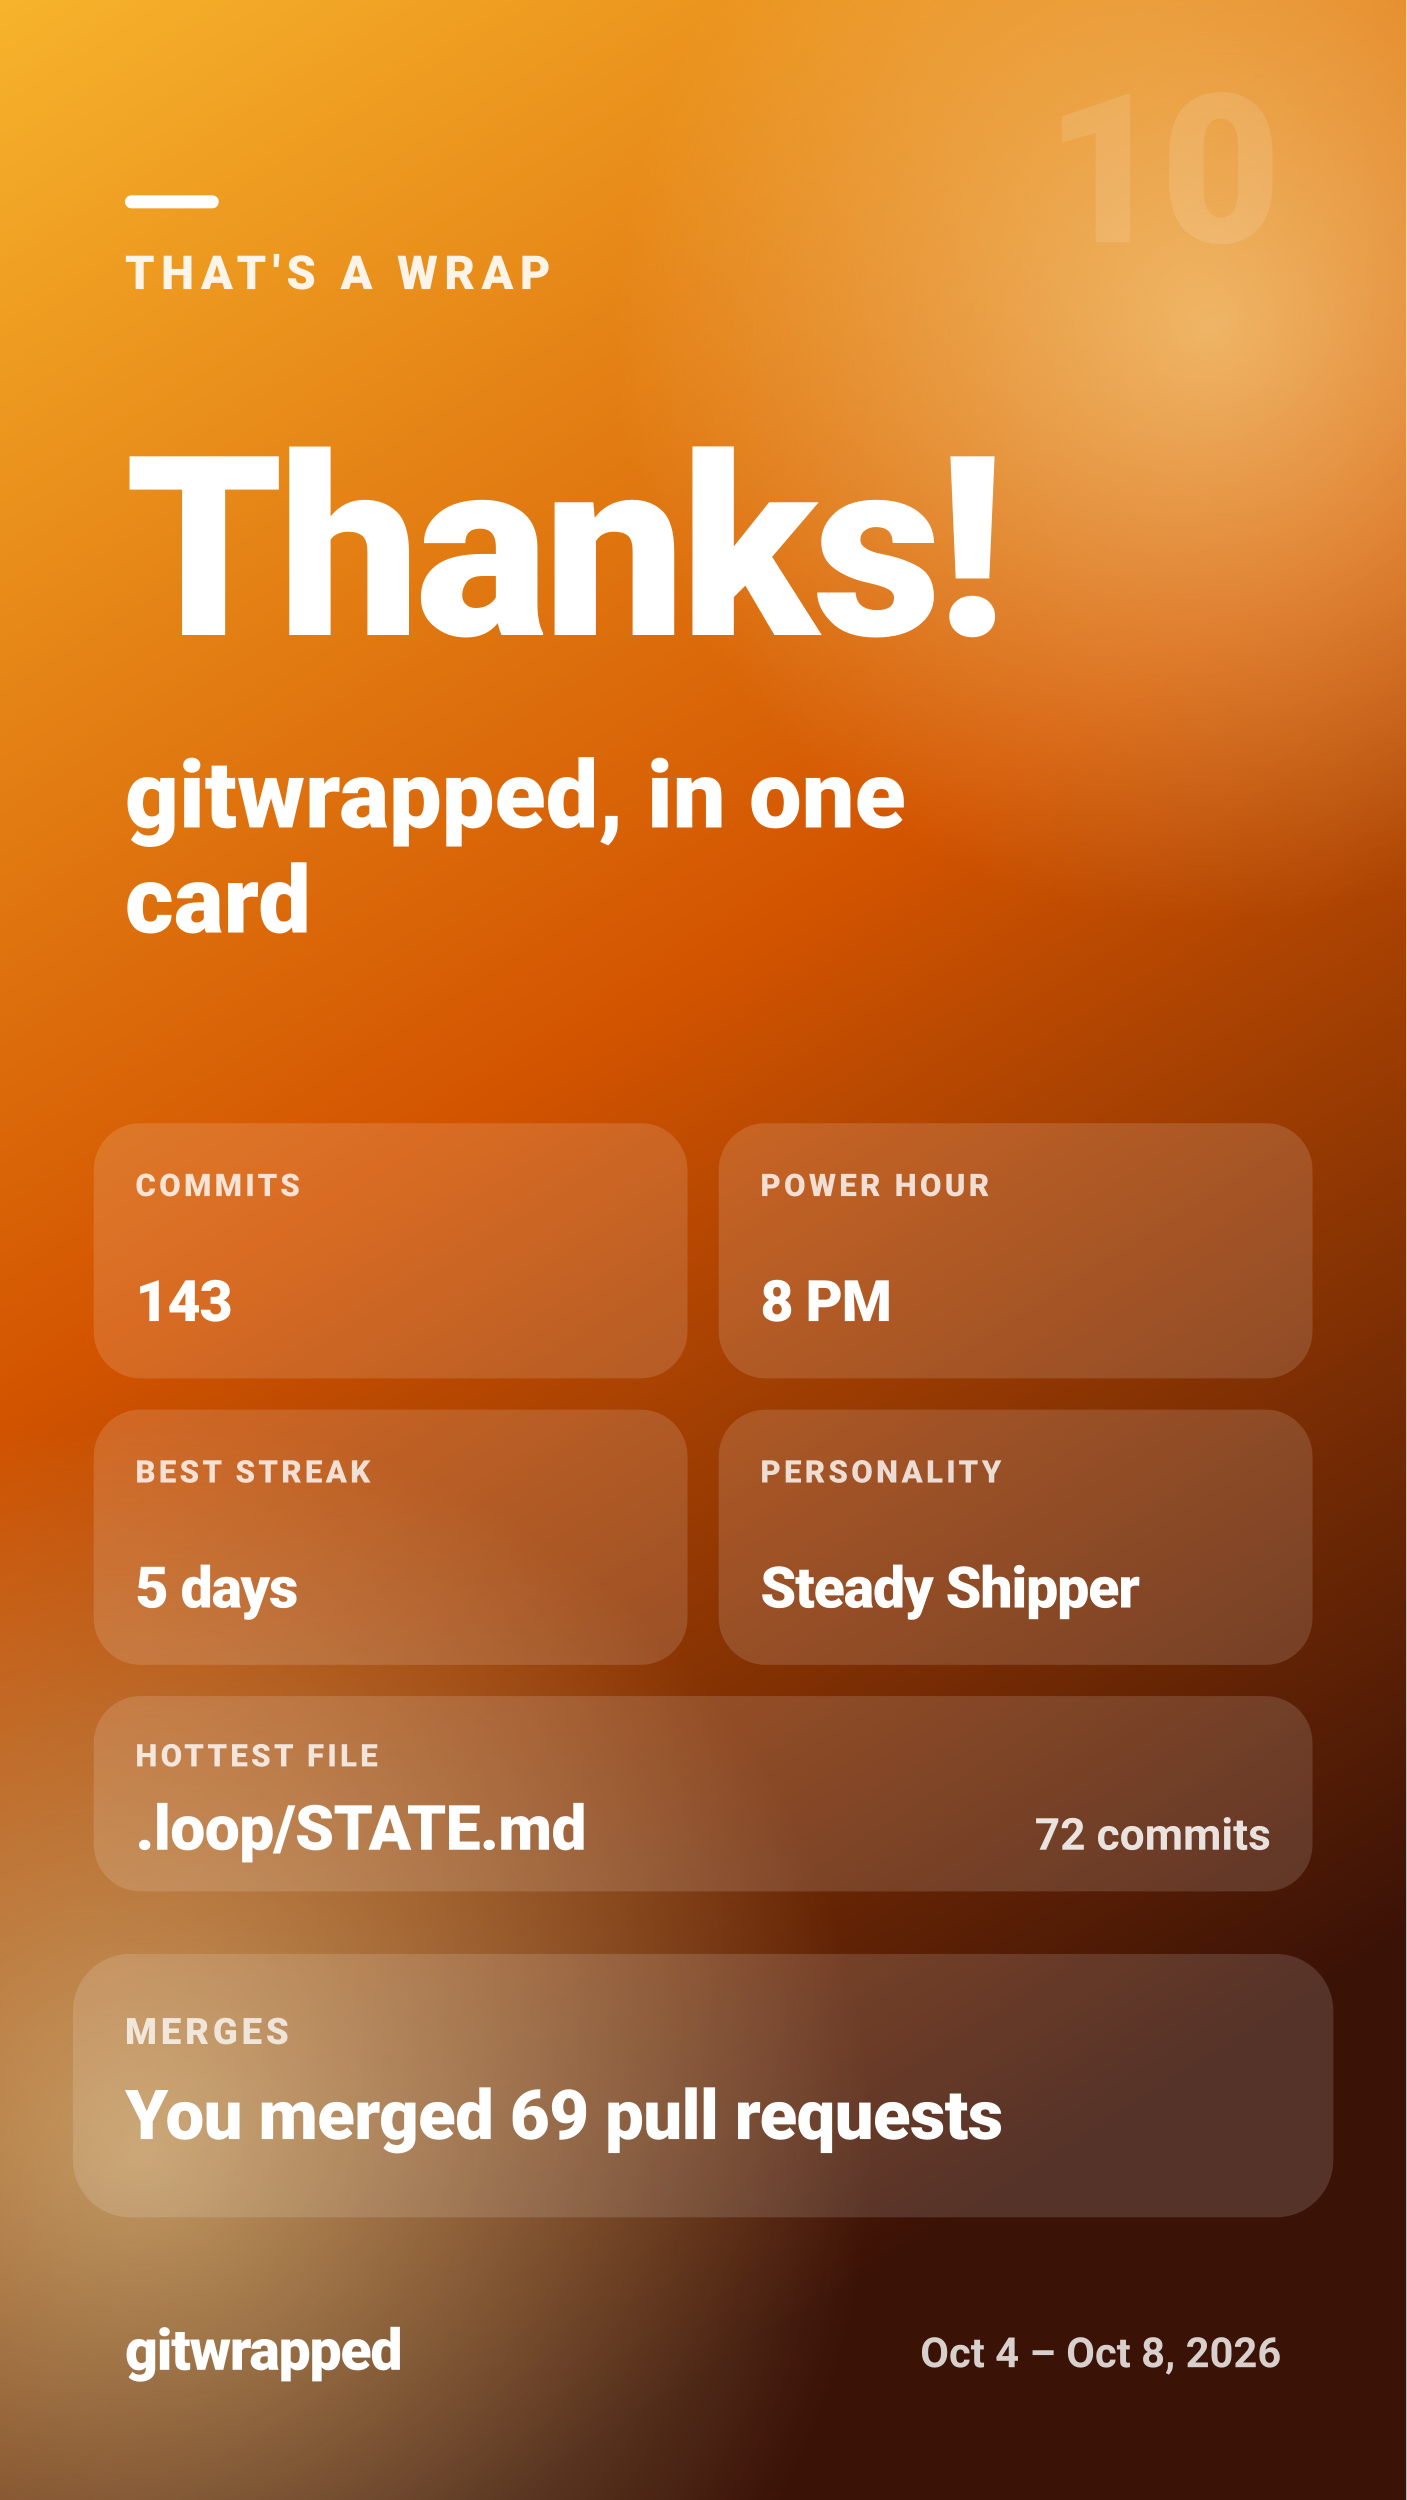
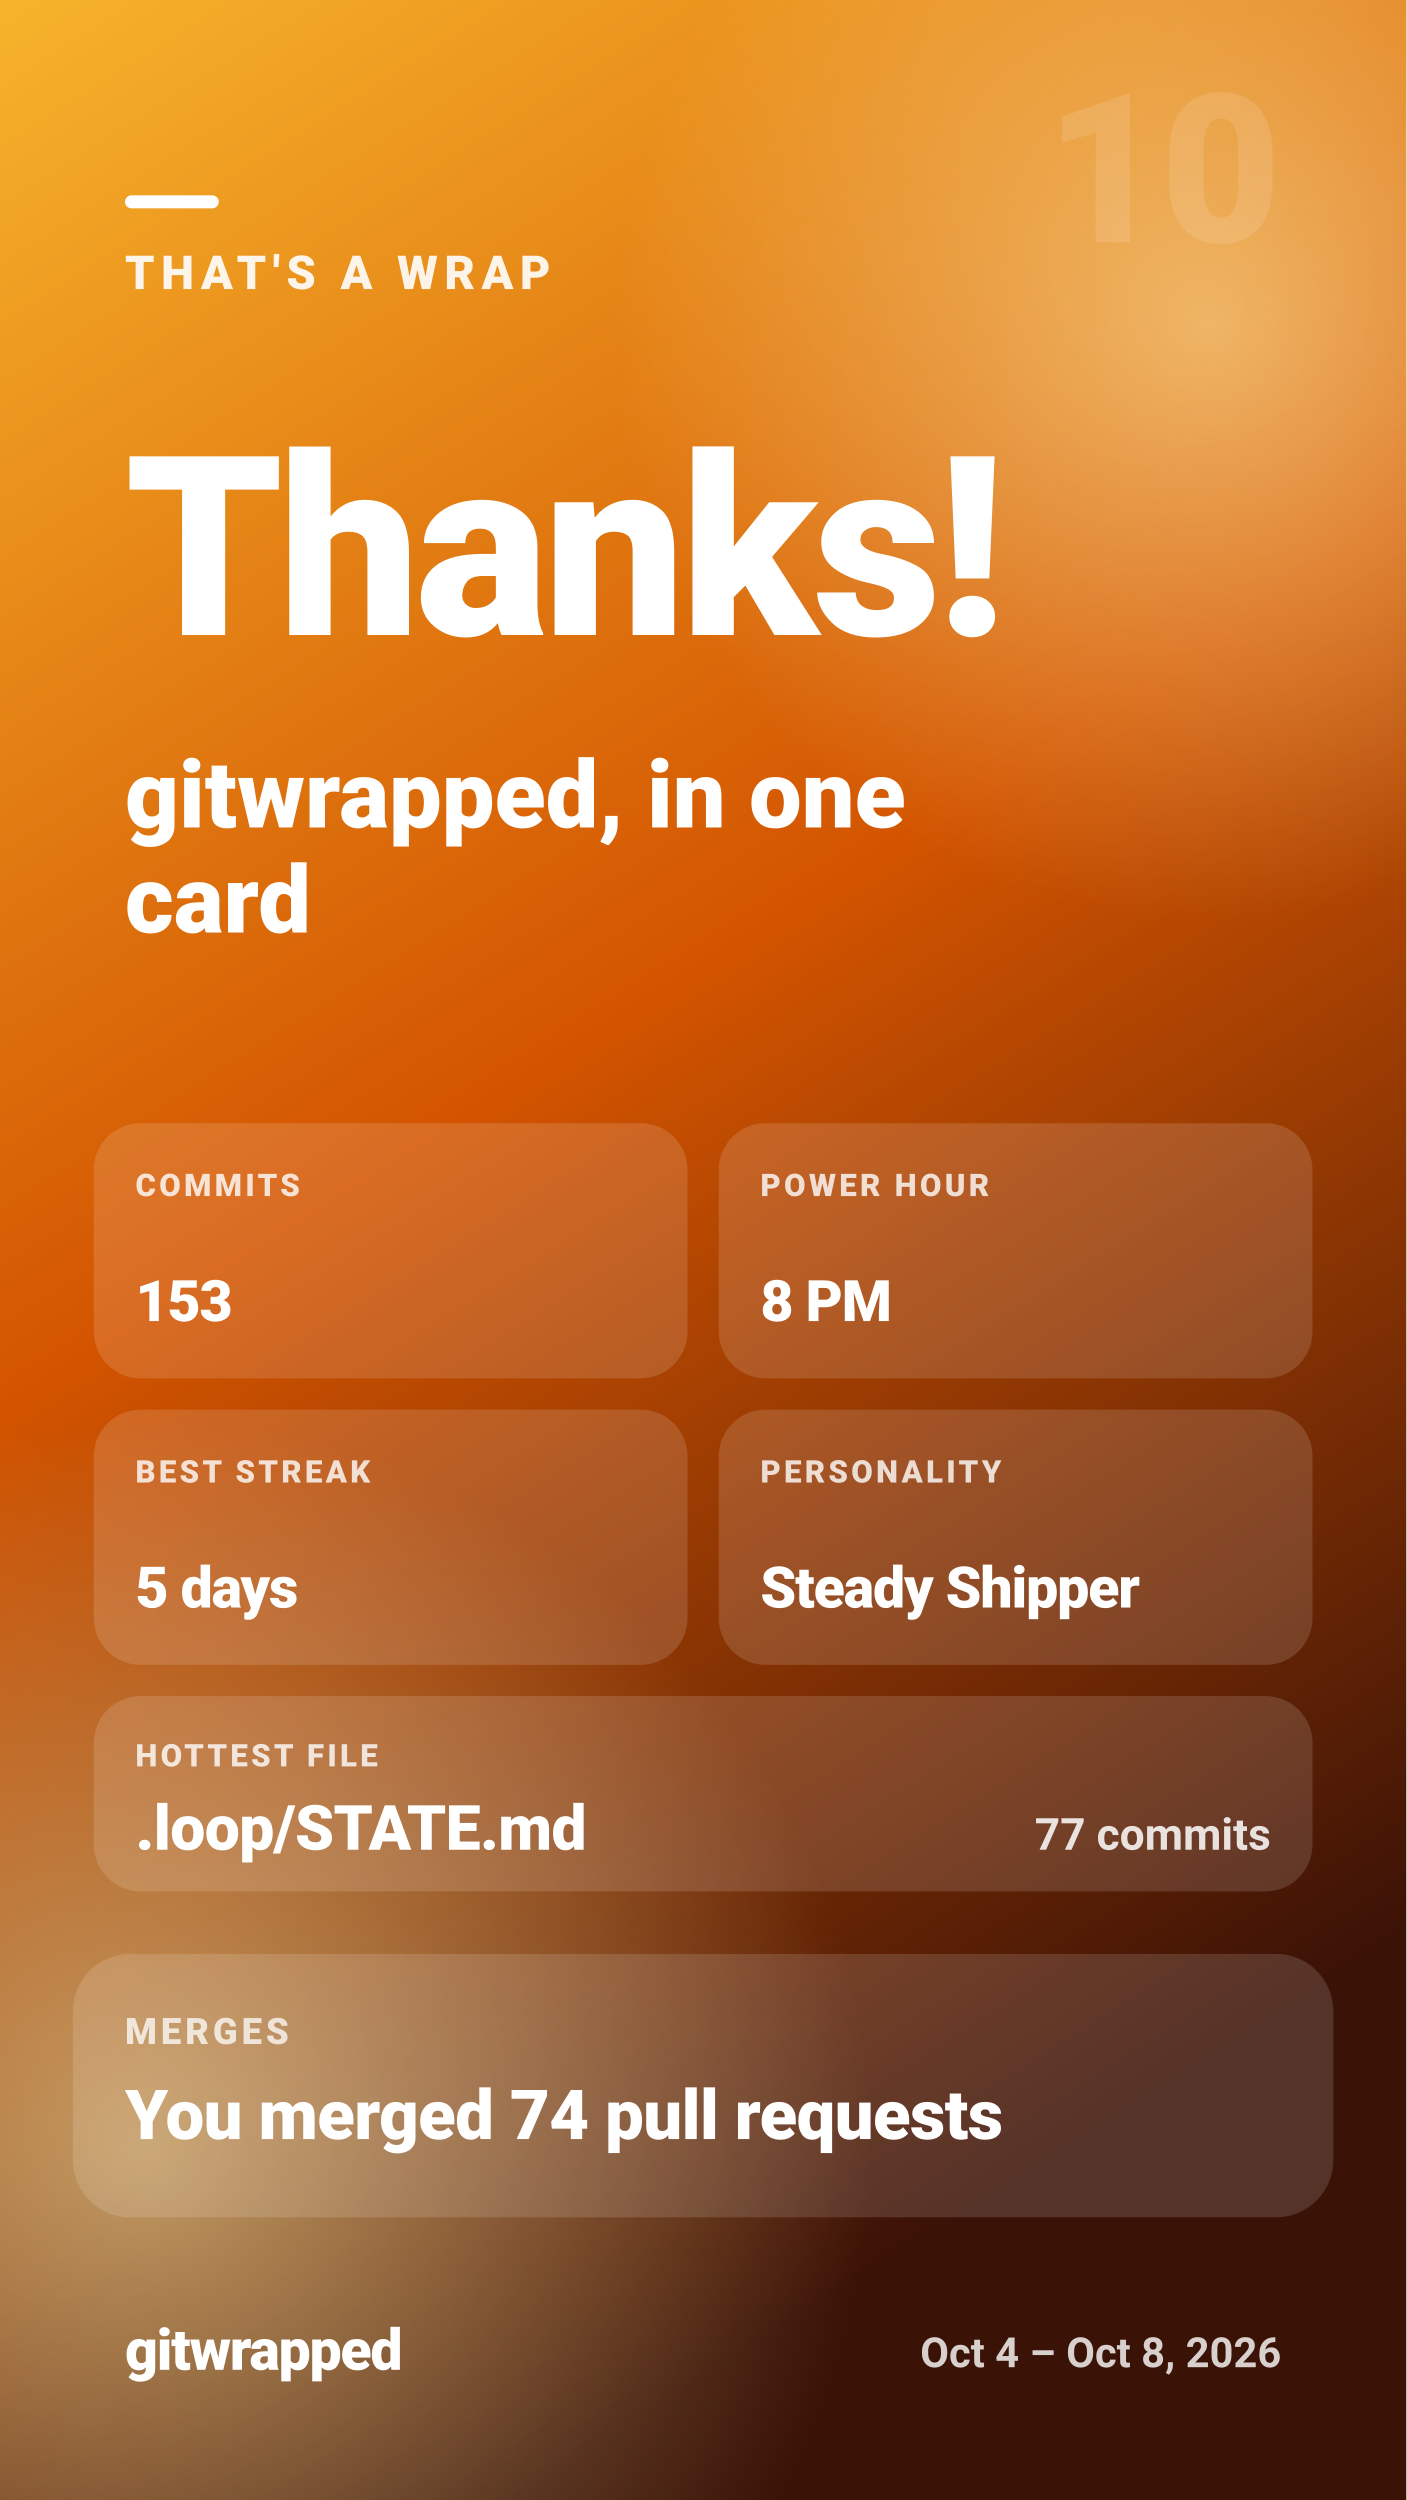
<svg xmlns="http://www.w3.org/2000/svg" width="1080" height="1920" viewBox="0 0 1080 1920" role="img" aria-label="THAT'S A WRAP — Thanks! — gitwrapped, in one card">
  <defs>
    <linearGradient id="gw-outro-bg" x1="0" y1="0" x2="0.35" y2="1">
      <stop offset="0.00" stop-color="#f7b42c" />
      <stop offset="0.50" stop-color="#d35400" />
      <stop offset="1.00" stop-color="#3b1206" />
    </linearGradient>
    <radialGradient id="gw-outro-glow">
      <stop offset="0" stop-color="#fff3b0" stop-opacity="0.55" />
      <stop offset="1" stop-color="#fff3b0" stop-opacity="0" />
    </radialGradient>
  </defs>
  <rect width="1080" height="1920" fill="url(#gw-outro-bg)" />
  <circle cx="930" cy="250" r="460" fill="url(#gw-outro-glow)" />
  <circle cx="110" cy="1650" r="560" fill="url(#gw-outro-glow)" />
  <g fill="#ffffff" font-family="system-ui, -apple-system, 'Segoe UI', Roboto, Helvetica, Arial, sans-serif">
    <text x="984" y="186" font-size="160" font-weight="900" fill-opacity="0.12" text-anchor="end" letter-spacing="-4">10</text>
    <rect x="96" y="150" width="72" height="10" rx="5" fill="#ffffff" />
    <text x="96" y="222" font-size="36" font-weight="800" fill-opacity="0.9" letter-spacing="5">THAT'S A WRAP</text>
    <text x="96" y="487.7" font-size="193" font-weight="900" letter-spacing="-3.9">Thanks!</text>
    <text x="96" y="635.5" font-size="72" font-weight="800">gitwrapped, in one</text>
    <text x="96" y="716.2" font-size="72" font-weight="800">card</text>
    <rect x="72" y="862.6" width="456" height="196" rx="36" fill="#ffffff" fill-opacity="0.14" />
    <text x="104" y="918.6" font-size="24" font-weight="800" fill-opacity="0.8" letter-spacing="2.5">COMMITS</text>
-     <text x="104" y="1014.6" font-size="44" font-weight="900" letter-spacing="-0.9">143</text>
+     <text x="104" y="1014.6" font-size="44" font-weight="900" letter-spacing="-0.9">153</text>
    <rect x="552" y="862.6" width="456" height="196" rx="36" fill="#ffffff" fill-opacity="0.14" />
    <text x="584" y="918.6" font-size="24" font-weight="800" fill-opacity="0.8" letter-spacing="2.5">POWER HOUR</text>
    <text x="584" y="1014.6" font-size="44" font-weight="900" letter-spacing="-0.9">8 PM</text>
    <rect x="72" y="1082.6" width="456" height="196" rx="36" fill="#ffffff" fill-opacity="0.14" />
    <text x="104" y="1138.6" font-size="24" font-weight="800" fill-opacity="0.8" letter-spacing="2.5">BEST STREAK</text>
    <text x="104" y="1234.6" font-size="44" font-weight="900" letter-spacing="-0.9">5 days</text>
    <rect x="552" y="1082.6" width="456" height="196" rx="36" fill="#ffffff" fill-opacity="0.14" />
    <text x="584" y="1138.6" font-size="24" font-weight="800" fill-opacity="0.8" letter-spacing="2.5">PERSONALITY</text>
    <text x="584" y="1234.6" font-size="44" font-weight="900" letter-spacing="-0.9">Steady Shipper</text>
    <rect x="72" y="1302.6" width="936" height="150" rx="36" fill="#ffffff" fill-opacity="0.14" />
    <text x="104" y="1356.6" font-size="24" font-weight="800" fill-opacity="0.8" letter-spacing="2.5">HOTTEST FILE</text>
    <text x="104" y="1420.6" font-size="48" font-weight="900" letter-spacing="-0.5">.loop/STATE.md</text>
-     <text x="976" y="1420.6" font-size="34" font-weight="700" fill-opacity="0.85" text-anchor="end">72 commits</text>
+     <text x="976" y="1420.6" font-size="34" font-weight="700" fill-opacity="0.85" text-anchor="end">77 commits</text>
    <rect x="56" y="1500.6" width="968" height="202.3" rx="44" fill="#ffffff" fill-opacity="0.14" />
    <text x="96" y="1569.8" font-size="28" font-weight="800" fill-opacity="0.75" letter-spacing="3">MERGES</text>
-     <text x="96" y="1642.8" font-size="53" font-weight="900" letter-spacing="-0.5">You merged 69 pull requests</text>
+     <text x="96" y="1642.8" font-size="53" font-weight="900" letter-spacing="-0.5">You merged 74 pull requests</text>
    <text x="96" y="1820" font-size="44" font-weight="900" letter-spacing="-1">gitwrapped</text>
    <text x="984" y="1818" font-size="32" font-weight="600" fill-opacity="0.8" text-anchor="end">Oct 4 – Oct 8, 2026</text>
  </g>
</svg>
